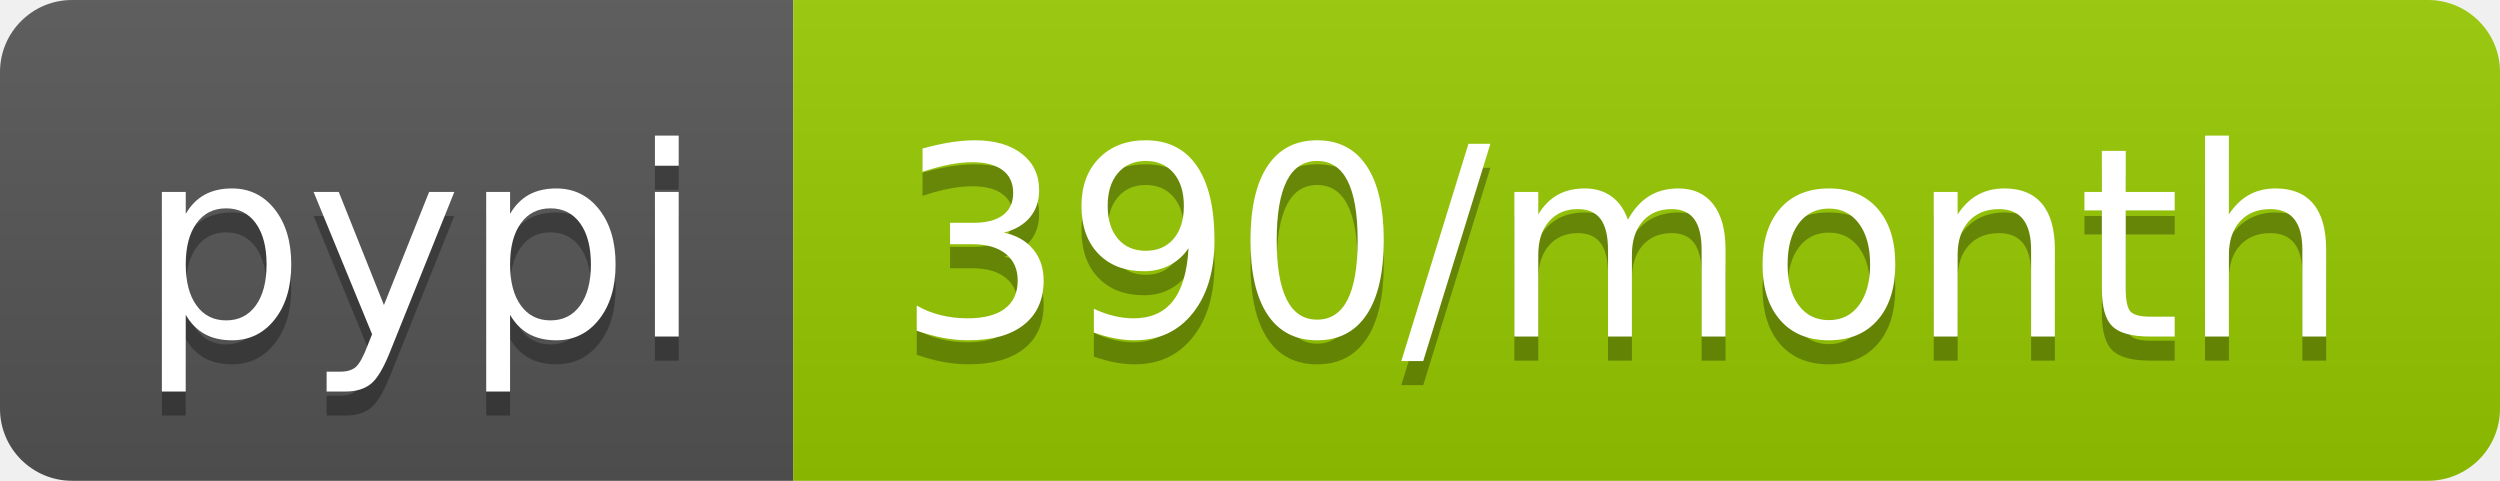
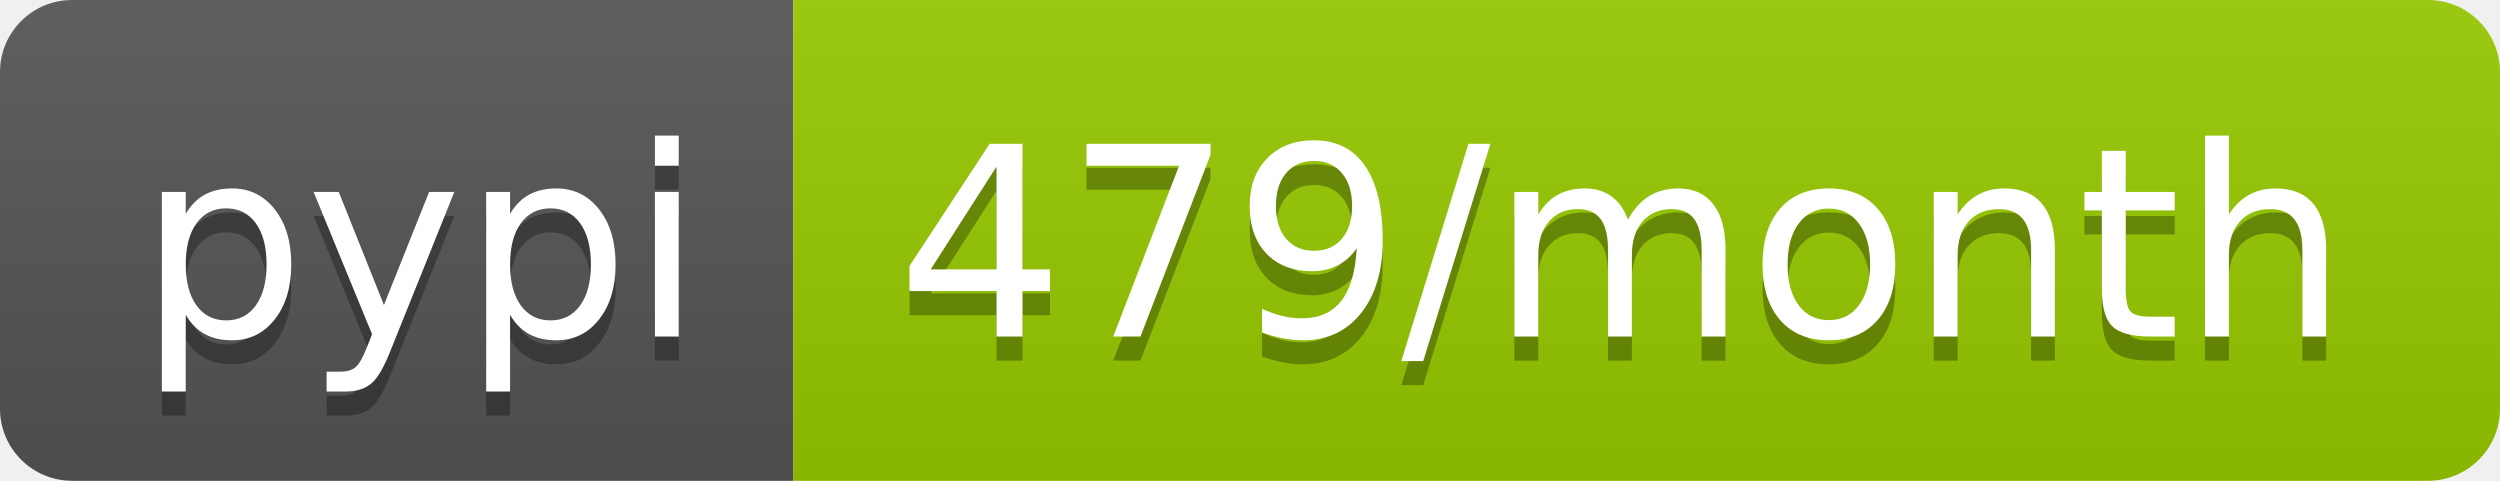
- <svg xmlns="http://www.w3.org/2000/svg" width="104" height="20" role="img" aria-label="pypi: 390/month">
+ <svg xmlns="http://www.w3.org/2000/svg" width="104" height="20" role="img" aria-label="pypi: 479/month">
  <linearGradient id="s" x2="0" y2="100%">
    <stop offset="0" stop-color="#bbb" stop-opacity=".1" />
    <stop offset="1" stop-opacity=".1" />
  </linearGradient>
  <clipPath id="r">
    <rect width="104" height="20" rx="3" fill="#fff" />
  </clipPath>
  <g clip-path="url(#r)">
    <rect width="33" height="20" fill="#555" />
    <rect x="33" width="71" height="20" fill="#97ca00" />
    <rect width="104" height="20" fill="url(#s)" />
  </g>
  <g fill="#fff" text-anchor="middle" font-family="Verdana,Geneva,DejaVu Sans,sans-serif" text-rendering="geometricPrecision" font-size="110">
    <text aria-hidden="true" x="175" y="150" fill="#010101" fill-opacity=".3" transform="scale(.1)" textLength="230">pypi</text>
    <text x="175" y="140" transform="scale(.1)" fill="#fff" textLength="230">pypi</text>
-     <text aria-hidden="true" x="675" y="150" fill="#010101" fill-opacity=".3" transform="scale(.1)" textLength="610">390/month</text>
-     <text x="675" y="140" transform="scale(.1)" fill="#fff" textLength="610">390/month</text>
+     <text aria-hidden="true" x="675" y="150" fill="#010101" fill-opacity=".3" transform="scale(.1)" textLength="610">479/month</text>
+     <text x="675" y="140" transform="scale(.1)" fill="#fff" textLength="610">479/month</text>
  </g>
</svg>
